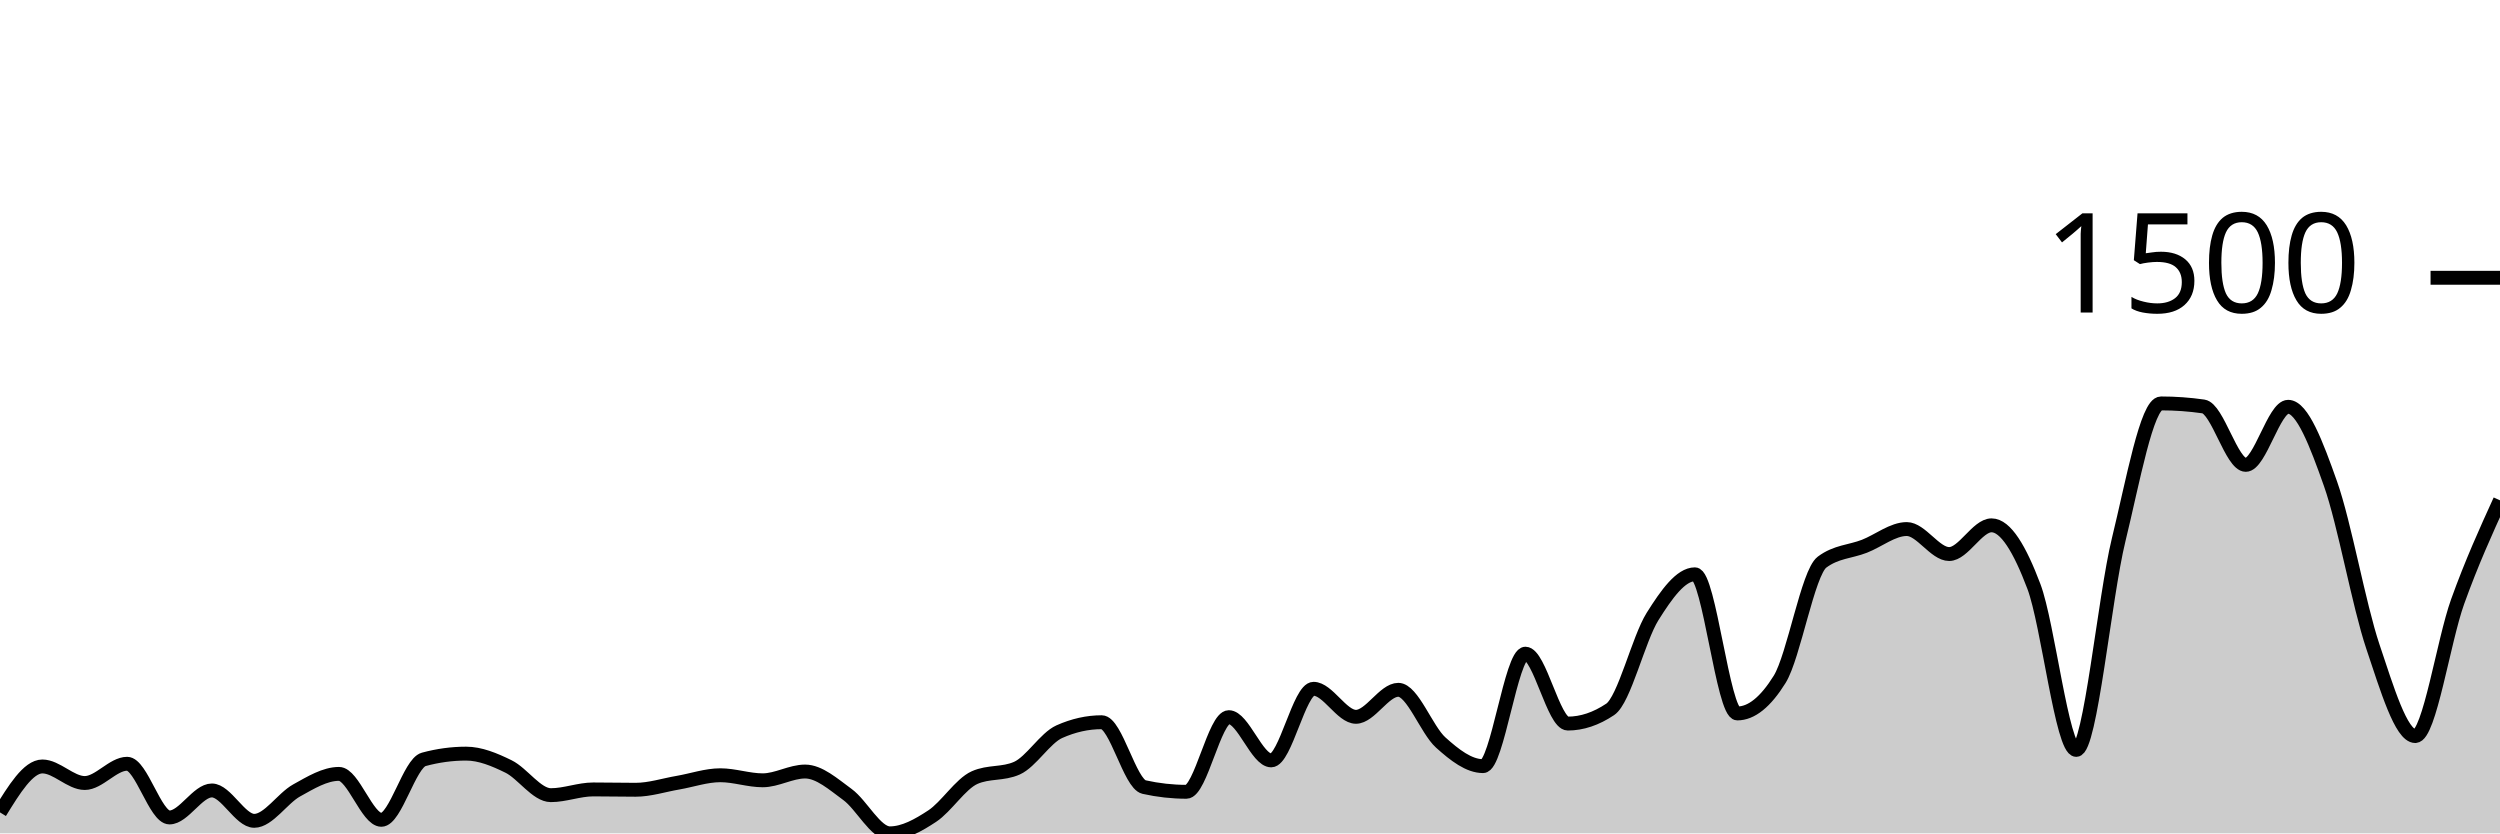
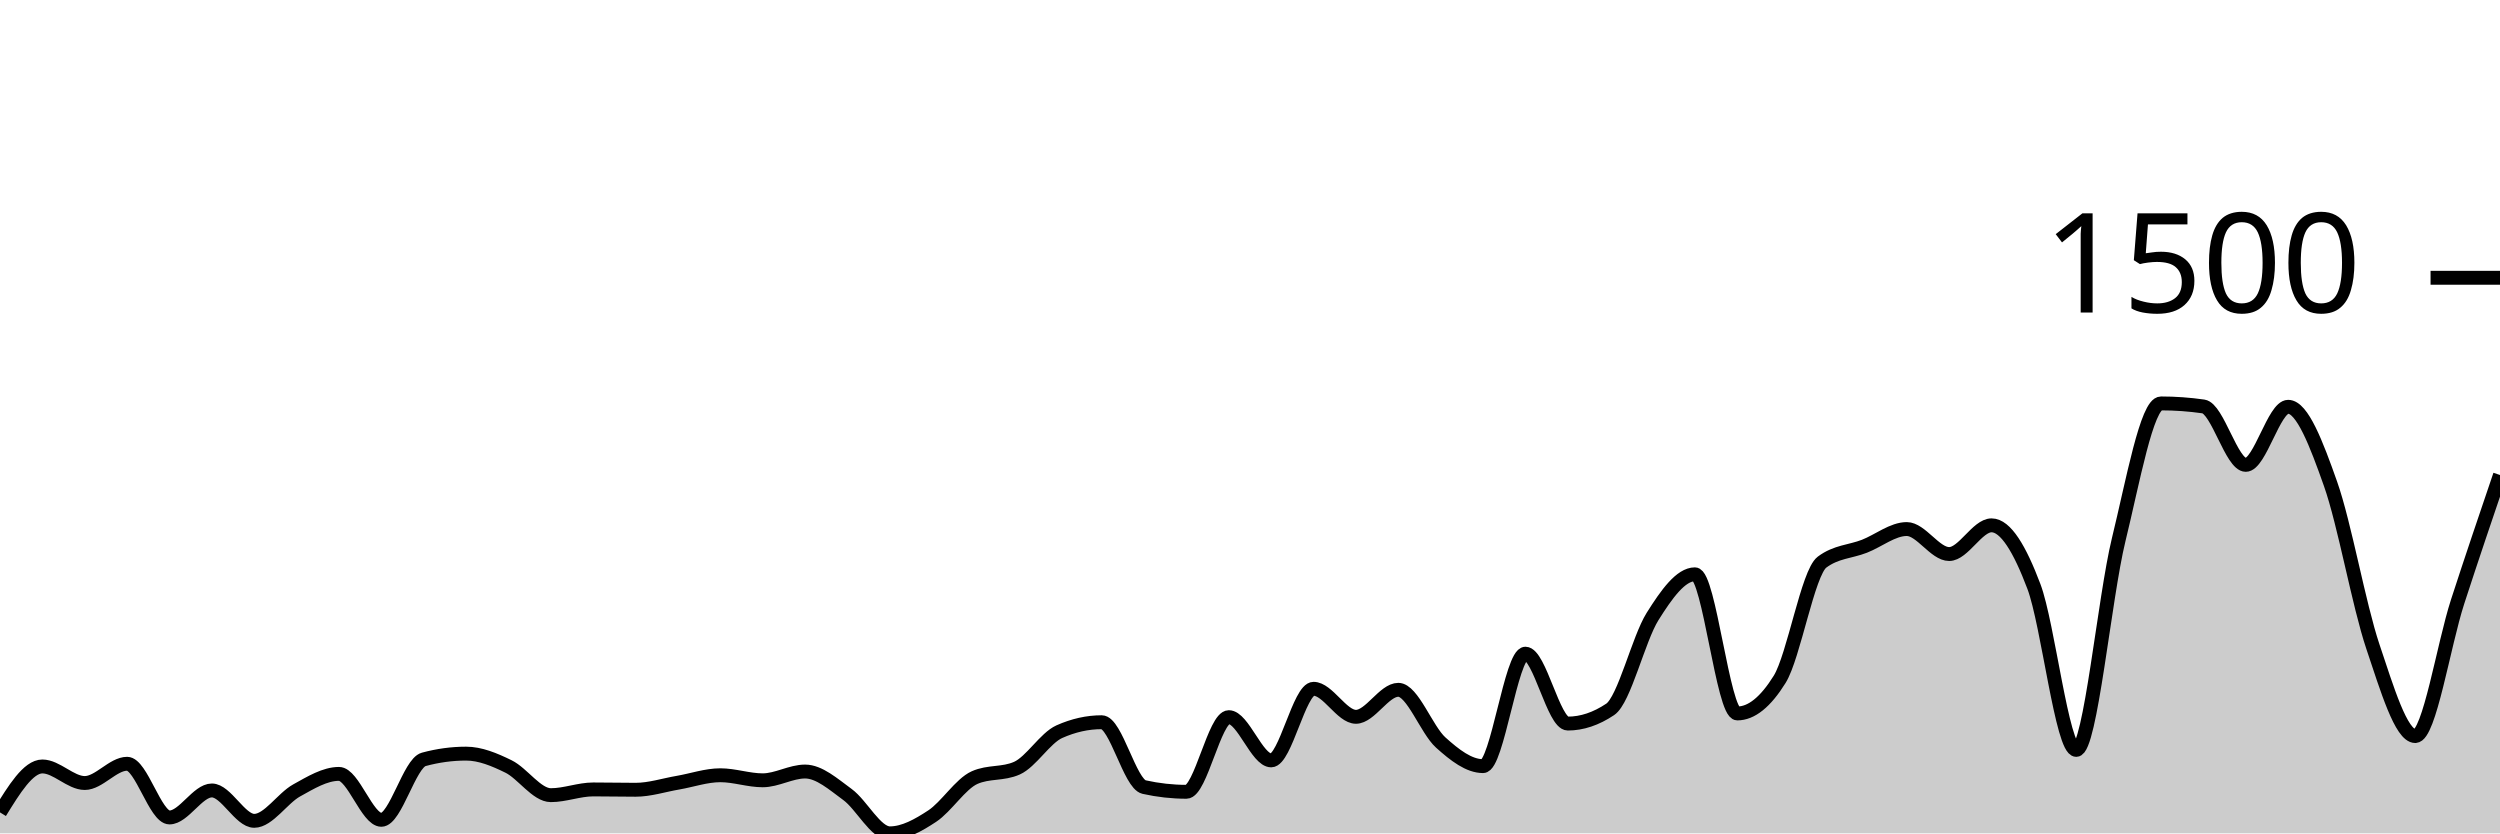
<svg xmlns="http://www.w3.org/2000/svg" viewBox="0 0 180 60">
  <g transform="translate(0,20)">
-     <path class="area" fill="rgba(0, 0, 0, 0.2)" d="M0,38.492C1.017,36.839,2.034,35.185,3.051,35.185C4.068,35.185,5.085,36.377,6.102,36.377C7.119,36.377,8.136,34.991,9.153,34.991C10.169,34.991,11.186,38.857,12.203,38.857C13.22,38.857,14.237,36.912,15.254,36.912C16.271,36.912,17.288,39.1,18.305,39.1C19.322,39.1,20.339,37.475,21.356,36.912C22.373,36.349,23.39,35.72,24.407,35.72C25.424,35.72,26.441,39.027,27.458,39.027C28.475,39.027,29.492,34.95,30.508,34.675C31.525,34.399,32.542,34.261,33.559,34.261C34.576,34.261,35.593,34.687,36.61,35.185C37.627,35.684,38.644,37.252,39.661,37.252C40.678,37.252,41.695,36.839,42.712,36.839C43.729,36.839,44.746,36.863,45.763,36.863C46.78,36.863,47.797,36.527,48.814,36.353C49.831,36.178,50.847,35.818,51.864,35.818C52.881,35.818,53.898,36.182,54.915,36.182C55.932,36.182,56.949,35.55,57.966,35.55C58.983,35.55,60,36.462,61.017,37.204C62.034,37.945,63.051,40,64.068,40C65.085,40,66.102,39.429,67.119,38.76C68.136,38.091,69.153,36.442,70.169,35.988C71.186,35.534,72.203,35.761,73.22,35.307C74.237,34.853,75.254,33.135,76.271,32.681C77.288,32.227,78.305,32,79.322,32C80.339,32,81.356,36.442,82.373,36.669C83.39,36.896,84.407,37.009,85.424,37.009C86.441,37.009,87.458,31.635,88.475,31.635C89.492,31.635,90.508,34.748,91.525,34.748C92.542,34.748,93.559,29.593,94.576,29.593C95.593,29.593,96.61,31.611,97.627,31.611C98.644,31.611,99.661,29.666,100.678,29.666C101.695,29.666,102.712,32.543,103.729,33.459C104.746,34.375,105.763,35.161,106.78,35.161C107.797,35.161,108.814,27.064,109.831,27.064C110.847,27.064,111.864,32.097,112.881,32.097C113.898,32.097,114.915,31.757,115.932,31.076C116.949,30.395,117.966,26.01,118.983,24.389C120,22.768,121.017,21.35,122.034,21.35C123.051,21.35,124.068,31.368,125.085,31.368C126.102,31.368,127.119,30.549,128.136,28.912C129.153,27.275,130.169,21.236,131.186,20.474C132.203,19.712,133.22,19.728,134.237,19.331C135.254,18.934,136.271,18.091,137.288,18.091C138.305,18.091,139.322,19.891,140.339,19.891C141.356,19.891,142.373,17.824,143.39,17.824C144.407,17.824,145.424,19.53,146.441,22.225C147.458,24.92,148.475,33.994,149.492,33.994C150.508,33.994,151.525,23.027,152.542,18.869C153.559,14.711,154.576,9.046,155.593,9.046C156.61,9.046,157.627,9.119,158.644,9.264C159.661,9.41,160.678,13.471,161.695,13.471C162.712,13.471,163.729,9.289,164.746,9.289C165.763,9.289,166.78,11.955,167.797,14.833C168.814,17.71,169.831,23.526,170.847,26.553C171.864,29.581,172.881,32.997,173.898,32.997C174.915,32.997,175.932,26.148,176.949,23.319C177.966,20.49,178.983,18.257,180,16.024L180,40C178.983,40,177.966,40,176.949,40C175.932,40,174.915,40,173.898,40C172.881,40,171.864,40,170.847,40C169.831,40,168.814,40,167.797,40C166.78,40,165.763,40,164.746,40C163.729,40,162.712,40,161.695,40C160.678,40,159.661,40,158.644,40C157.627,40,156.61,40,155.593,40C154.576,40,153.559,40,152.542,40C151.525,40,150.508,40,149.492,40C148.475,40,147.458,40,146.441,40C145.424,40,144.407,40,143.39,40C142.373,40,141.356,40,140.339,40C139.322,40,138.305,40,137.288,40C136.271,40,135.254,40,134.237,40C133.22,40,132.203,40,131.186,40C130.169,40,129.153,40,128.136,40C127.119,40,126.102,40,125.085,40C124.068,40,123.051,40,122.034,40C121.017,40,120,40,118.983,40C117.966,40,116.949,40,115.932,40C114.915,40,113.898,40,112.881,40C111.864,40,110.847,40,109.831,40C108.814,40,107.797,40,106.78,40C105.763,40,104.746,40,103.729,40C102.712,40,101.695,40,100.678,40C99.661,40,98.644,40,97.627,40C96.61,40,95.593,40,94.576,40C93.559,40,92.542,40,91.525,40C90.508,40,89.492,40,88.475,40C87.458,40,86.441,40,85.424,40C84.407,40,83.39,40,82.373,40C81.356,40,80.339,40,79.322,40C78.305,40,77.288,40,76.271,40C75.254,40,74.237,40,73.22,40C72.203,40,71.186,40,70.169,40C69.153,40,68.136,40,67.119,40C66.102,40,65.085,40,64.068,40C63.051,40,62.034,40,61.017,40C60,40,58.983,40,57.966,40C56.949,40,55.932,40,54.915,40C53.898,40,52.881,40,51.864,40C50.847,40,49.831,40,48.814,40C47.797,40,46.78,40,45.763,40C44.746,40,43.729,40,42.712,40C41.695,40,40.678,40,39.661,40C38.644,40,37.627,40,36.61,40C35.593,40,34.576,40,33.559,40C32.542,40,31.525,40,30.508,40C29.492,40,28.475,40,27.458,40C26.441,40,25.424,40,24.407,40C23.39,40,22.373,40,21.356,40C20.339,40,19.322,40,18.305,40C17.288,40,16.271,40,15.254,40C14.237,40,13.22,40,12.203,40C11.186,40,10.169,40,9.153,40C8.136,40,7.119,40,6.102,40C5.085,40,4.068,40,3.051,40C2.034,40,1.017,40,0,40Z" />
-     <path class="line" stroke="black" fill="none" d="M0,38.492C1.017,36.839,2.034,35.185,3.051,35.185C4.068,35.185,5.085,36.377,6.102,36.377C7.119,36.377,8.136,34.991,9.153,34.991C10.169,34.991,11.186,38.857,12.203,38.857C13.22,38.857,14.237,36.912,15.254,36.912C16.271,36.912,17.288,39.1,18.305,39.1C19.322,39.1,20.339,37.475,21.356,36.912C22.373,36.349,23.39,35.72,24.407,35.72C25.424,35.72,26.441,39.027,27.458,39.027C28.475,39.027,29.492,34.95,30.508,34.675C31.525,34.399,32.542,34.261,33.559,34.261C34.576,34.261,35.593,34.687,36.61,35.185C37.627,35.684,38.644,37.252,39.661,37.252C40.678,37.252,41.695,36.839,42.712,36.839C43.729,36.839,44.746,36.863,45.763,36.863C46.78,36.863,47.797,36.527,48.814,36.353C49.831,36.178,50.847,35.818,51.864,35.818C52.881,35.818,53.898,36.182,54.915,36.182C55.932,36.182,56.949,35.55,57.966,35.55C58.983,35.55,60,36.462,61.017,37.204C62.034,37.945,63.051,40,64.068,40C65.085,40,66.102,39.429,67.119,38.76C68.136,38.091,69.153,36.442,70.169,35.988C71.186,35.534,72.203,35.761,73.22,35.307C74.237,34.853,75.254,33.135,76.271,32.681C77.288,32.227,78.305,32,79.322,32C80.339,32,81.356,36.442,82.373,36.669C83.39,36.896,84.407,37.009,85.424,37.009C86.441,37.009,87.458,31.635,88.475,31.635C89.492,31.635,90.508,34.748,91.525,34.748C92.542,34.748,93.559,29.593,94.576,29.593C95.593,29.593,96.61,31.611,97.627,31.611C98.644,31.611,99.661,29.666,100.678,29.666C101.695,29.666,102.712,32.543,103.729,33.459C104.746,34.375,105.763,35.161,106.78,35.161C107.797,35.161,108.814,27.064,109.831,27.064C110.847,27.064,111.864,32.097,112.881,32.097C113.898,32.097,114.915,31.757,115.932,31.076C116.949,30.395,117.966,26.01,118.983,24.389C120,22.768,121.017,21.35,122.034,21.35C123.051,21.35,124.068,31.368,125.085,31.368C126.102,31.368,127.119,30.549,128.136,28.912C129.153,27.275,130.169,21.236,131.186,20.474C132.203,19.712,133.22,19.728,134.237,19.331C135.254,18.934,136.271,18.091,137.288,18.091C138.305,18.091,139.322,19.891,140.339,19.891C141.356,19.891,142.373,17.824,143.39,17.824C144.407,17.824,145.424,19.53,146.441,22.225C147.458,24.92,148.475,33.994,149.492,33.994C150.508,33.994,151.525,23.027,152.542,18.869C153.559,14.711,154.576,9.046,155.593,9.046C156.61,9.046,157.627,9.119,158.644,9.264C159.661,9.41,160.678,13.471,161.695,13.471C162.712,13.471,163.729,9.289,164.746,9.289C165.763,9.289,166.78,11.955,167.797,14.833C168.814,17.71,169.831,23.526,170.847,26.553C171.864,29.581,172.881,32.997,173.898,32.997C174.915,32.997,175.932,26.148,176.949,23.319C177.966,20.49,178.983,18.257,180,16.024" />
+     <path class="area" fill="rgba(0, 0, 0, 0.2)" d="M0,38.492C1.017,36.839,2.034,35.185,3.051,35.185C4.068,35.185,5.085,36.377,6.102,36.377C7.119,36.377,8.136,34.991,9.153,34.991C10.169,34.991,11.186,38.857,12.203,38.857C13.22,38.857,14.237,36.912,15.254,36.912C16.271,36.912,17.288,39.1,18.305,39.1C19.322,39.1,20.339,37.475,21.356,36.912C22.373,36.349,23.39,35.72,24.407,35.72C25.424,35.72,26.441,39.027,27.458,39.027C28.475,39.027,29.492,34.95,30.508,34.675C31.525,34.399,32.542,34.261,33.559,34.261C34.576,34.261,35.593,34.687,36.61,35.185C37.627,35.684,38.644,37.252,39.661,37.252C40.678,37.252,41.695,36.839,42.712,36.839C43.729,36.839,44.746,36.863,45.763,36.863C46.78,36.863,47.797,36.527,48.814,36.353C49.831,36.178,50.847,35.818,51.864,35.818C52.881,35.818,53.898,36.182,54.915,36.182C55.932,36.182,56.949,35.55,57.966,35.55C58.983,35.55,60,36.462,61.017,37.204C62.034,37.945,63.051,40,64.068,40C65.085,40,66.102,39.429,67.119,38.76C68.136,38.091,69.153,36.442,70.169,35.988C71.186,35.534,72.203,35.761,73.22,35.307C74.237,34.853,75.254,33.135,76.271,32.681C77.288,32.227,78.305,32,79.322,32C80.339,32,81.356,36.442,82.373,36.669C83.39,36.896,84.407,37.009,85.424,37.009C86.441,37.009,87.458,31.635,88.475,31.635C89.492,31.635,90.508,34.748,91.525,34.748C92.542,34.748,93.559,29.593,94.576,29.593C95.593,29.593,96.61,31.611,97.627,31.611C98.644,31.611,99.661,29.666,100.678,29.666C101.695,29.666,102.712,32.543,103.729,33.459C104.746,34.375,105.763,35.161,106.78,35.161C107.797,35.161,108.814,27.064,109.831,27.064C110.847,27.064,111.864,32.097,112.881,32.097C113.898,32.097,114.915,31.757,115.932,31.076C116.949,30.395,117.966,26.01,118.983,24.389C120,22.768,121.017,21.35,122.034,21.35C123.051,21.35,124.068,31.368,125.085,31.368C126.102,31.368,127.119,30.549,128.136,28.912C129.153,27.275,130.169,21.236,131.186,20.474C132.203,19.712,133.22,19.728,134.237,19.331C135.254,18.934,136.271,18.091,137.288,18.091C138.305,18.091,139.322,19.891,140.339,19.891C141.356,19.891,142.373,17.824,143.39,17.824C144.407,17.824,145.424,19.53,146.441,22.225C147.458,24.92,148.475,33.994,149.492,33.994C150.508,33.994,151.525,23.027,152.542,18.869C153.559,14.711,154.576,9.046,155.593,9.046C156.61,9.046,157.627,9.119,158.644,9.264C159.661,9.41,160.678,13.471,161.695,13.471C162.712,13.471,163.729,9.289,164.746,9.289C165.763,9.289,166.78,11.955,167.797,14.833C168.814,17.71,169.831,23.526,170.847,26.553C171.864,29.581,172.881,32.997,173.898,32.997C174.915,32.997,175.932,26.452,176.949,23.319C177.966,20.186,178.983,17.194,180,14.201L180,40C178.983,40,177.966,40,176.949,40C175.932,40,174.915,40,173.898,40C172.881,40,171.864,40,170.847,40C169.831,40,168.814,40,167.797,40C166.78,40,165.763,40,164.746,40C163.729,40,162.712,40,161.695,40C160.678,40,159.661,40,158.644,40C157.627,40,156.61,40,155.593,40C154.576,40,153.559,40,152.542,40C151.525,40,150.508,40,149.492,40C148.475,40,147.458,40,146.441,40C145.424,40,144.407,40,143.39,40C142.373,40,141.356,40,140.339,40C139.322,40,138.305,40,137.288,40C136.271,40,135.254,40,134.237,40C133.22,40,132.203,40,131.186,40C130.169,40,129.153,40,128.136,40C127.119,40,126.102,40,125.085,40C124.068,40,123.051,40,122.034,40C121.017,40,120,40,118.983,40C117.966,40,116.949,40,115.932,40C114.915,40,113.898,40,112.881,40C111.864,40,110.847,40,109.831,40C108.814,40,107.797,40,106.78,40C105.763,40,104.746,40,103.729,40C102.712,40,101.695,40,100.678,40C99.661,40,98.644,40,97.627,40C96.61,40,95.593,40,94.576,40C93.559,40,92.542,40,91.525,40C90.508,40,89.492,40,88.475,40C87.458,40,86.441,40,85.424,40C84.407,40,83.39,40,82.373,40C81.356,40,80.339,40,79.322,40C78.305,40,77.288,40,76.271,40C75.254,40,74.237,40,73.22,40C72.203,40,71.186,40,70.169,40C69.153,40,68.136,40,67.119,40C66.102,40,65.085,40,64.068,40C63.051,40,62.034,40,61.017,40C60,40,58.983,40,57.966,40C56.949,40,55.932,40,54.915,40C53.898,40,52.881,40,51.864,40C50.847,40,49.831,40,48.814,40C47.797,40,46.78,40,45.763,40C44.746,40,43.729,40,42.712,40C41.695,40,40.678,40,39.661,40C38.644,40,37.627,40,36.61,40C35.593,40,34.576,40,33.559,40C32.542,40,31.525,40,30.508,40C29.492,40,28.475,40,27.458,40C26.441,40,25.424,40,24.407,40C23.39,40,22.373,40,21.356,40C20.339,40,19.322,40,18.305,40C17.288,40,16.271,40,15.254,40C14.237,40,13.22,40,12.203,40C11.186,40,10.169,40,9.153,40C8.136,40,7.119,40,6.102,40C5.085,40,4.068,40,3.051,40C2.034,40,1.017,40,0,40Z" />
+     <path class="line" stroke="black" fill="none" d="M0,38.492C1.017,36.839,2.034,35.185,3.051,35.185C4.068,35.185,5.085,36.377,6.102,36.377C7.119,36.377,8.136,34.991,9.153,34.991C10.169,34.991,11.186,38.857,12.203,38.857C13.22,38.857,14.237,36.912,15.254,36.912C16.271,36.912,17.288,39.1,18.305,39.1C19.322,39.1,20.339,37.475,21.356,36.912C22.373,36.349,23.39,35.72,24.407,35.72C25.424,35.72,26.441,39.027,27.458,39.027C28.475,39.027,29.492,34.95,30.508,34.675C31.525,34.399,32.542,34.261,33.559,34.261C34.576,34.261,35.593,34.687,36.61,35.185C37.627,35.684,38.644,37.252,39.661,37.252C40.678,37.252,41.695,36.839,42.712,36.839C43.729,36.839,44.746,36.863,45.763,36.863C46.78,36.863,47.797,36.527,48.814,36.353C49.831,36.178,50.847,35.818,51.864,35.818C52.881,35.818,53.898,36.182,54.915,36.182C55.932,36.182,56.949,35.55,57.966,35.55C58.983,35.55,60,36.462,61.017,37.204C62.034,37.945,63.051,40,64.068,40C65.085,40,66.102,39.429,67.119,38.76C68.136,38.091,69.153,36.442,70.169,35.988C71.186,35.534,72.203,35.761,73.22,35.307C74.237,34.853,75.254,33.135,76.271,32.681C77.288,32.227,78.305,32,79.322,32C80.339,32,81.356,36.442,82.373,36.669C83.39,36.896,84.407,37.009,85.424,37.009C86.441,37.009,87.458,31.635,88.475,31.635C89.492,31.635,90.508,34.748,91.525,34.748C92.542,34.748,93.559,29.593,94.576,29.593C95.593,29.593,96.61,31.611,97.627,31.611C98.644,31.611,99.661,29.666,100.678,29.666C101.695,29.666,102.712,32.543,103.729,33.459C104.746,34.375,105.763,35.161,106.78,35.161C107.797,35.161,108.814,27.064,109.831,27.064C110.847,27.064,111.864,32.097,112.881,32.097C113.898,32.097,114.915,31.757,115.932,31.076C116.949,30.395,117.966,26.01,118.983,24.389C120,22.768,121.017,21.35,122.034,21.35C123.051,21.35,124.068,31.368,125.085,31.368C126.102,31.368,127.119,30.549,128.136,28.912C129.153,27.275,130.169,21.236,131.186,20.474C132.203,19.712,133.22,19.728,134.237,19.331C135.254,18.934,136.271,18.091,137.288,18.091C138.305,18.091,139.322,19.891,140.339,19.891C141.356,19.891,142.373,17.824,143.39,17.824C144.407,17.824,145.424,19.53,146.441,22.225C147.458,24.92,148.475,33.994,149.492,33.994C150.508,33.994,151.525,23.027,152.542,18.869C153.559,14.711,154.576,9.046,155.593,9.046C156.61,9.046,157.627,9.119,158.644,9.264C159.661,9.41,160.678,13.471,161.695,13.471C162.712,13.471,163.729,9.289,164.746,9.289C165.763,9.289,166.78,11.955,167.797,14.833C168.814,17.71,169.831,23.526,170.847,26.553C171.864,29.581,172.881,32.997,173.898,32.997C174.915,32.997,175.932,26.452,176.949,23.319C177.966,20.186,178.983,17.194,180,14.201" />
    <path class="axis-ceiling" stroke-width="1" stroke="black" fill="none" d="M175,0L180,0" />
    <text class="axis-ceiling-label" font-family="sans-serif" text-anchor="end" font-size="10px" x="170" y="2.5">1500</text>
  </g>
</svg>
